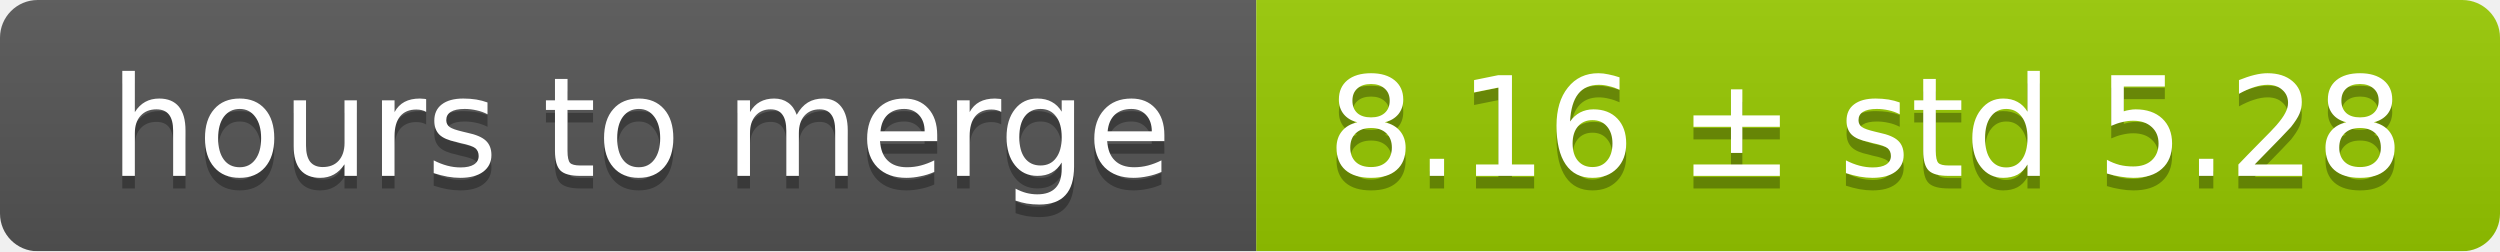
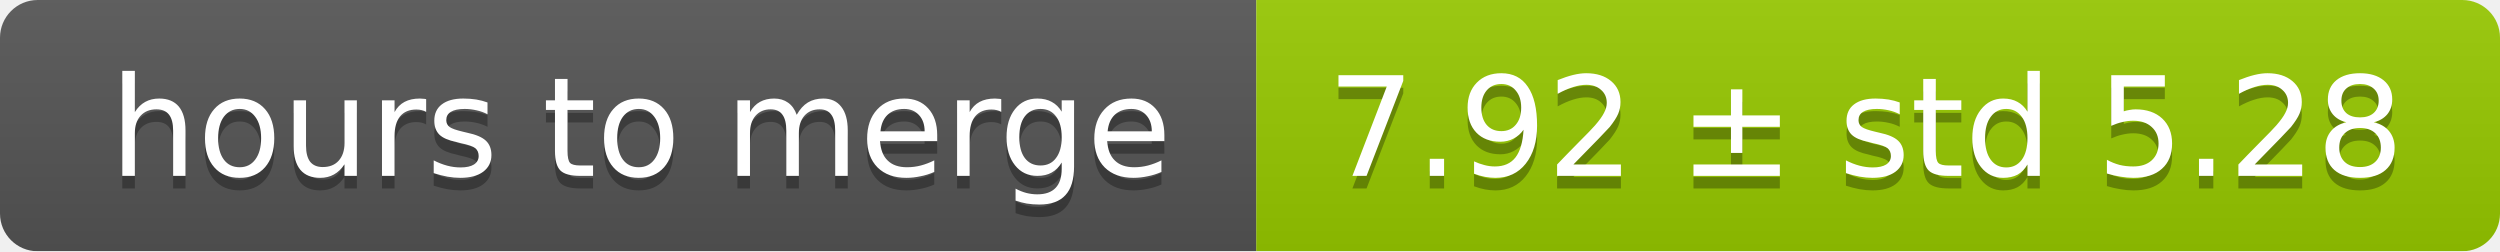
<svg xmlns="http://www.w3.org/2000/svg" width="199" height="20">
  <linearGradient id="smooth" x2="0" y2="100%">
    <stop offset="0" stop-color="#bbb" stop-opacity=".1" />
    <stop offset="1" stop-opacity=".1" />
  </linearGradient>
  <mask id="round">
    <rect width="199" height="20" rx="3" fill="#fff" />
  </mask>
  <g mask="url(#round)">
    <rect width="100" height="20" fill="#555" />
    <rect x="100" width="99" height="20" fill="#97ca00" />
    <rect width="199" height="20" fill="url(#smooth)" />
  </g>
  <g fill="#fff" text-anchor="middle" font-family="DejaVu Sans,Verdana,Geneva,sans-serif" font-size="11">
    <text x="51" y="15" fill="#010101" fill-opacity=".3">hours to merge</text>
    <text x="51" y="14">hours to merge</text>
-     <text x="148.5" y="15" fill="#010101" fill-opacity=".3">8.16 ± std 5.28</text>
-     <text x="148.5" y="14">8.16 ± std 5.28</text>
+     <text x="148.5" y="15" fill="#010101" fill-opacity=".3">7.92 ± std 5.28</text>
+     <text x="148.5" y="14">7.92 ± std 5.28</text>
  </g>
</svg>
